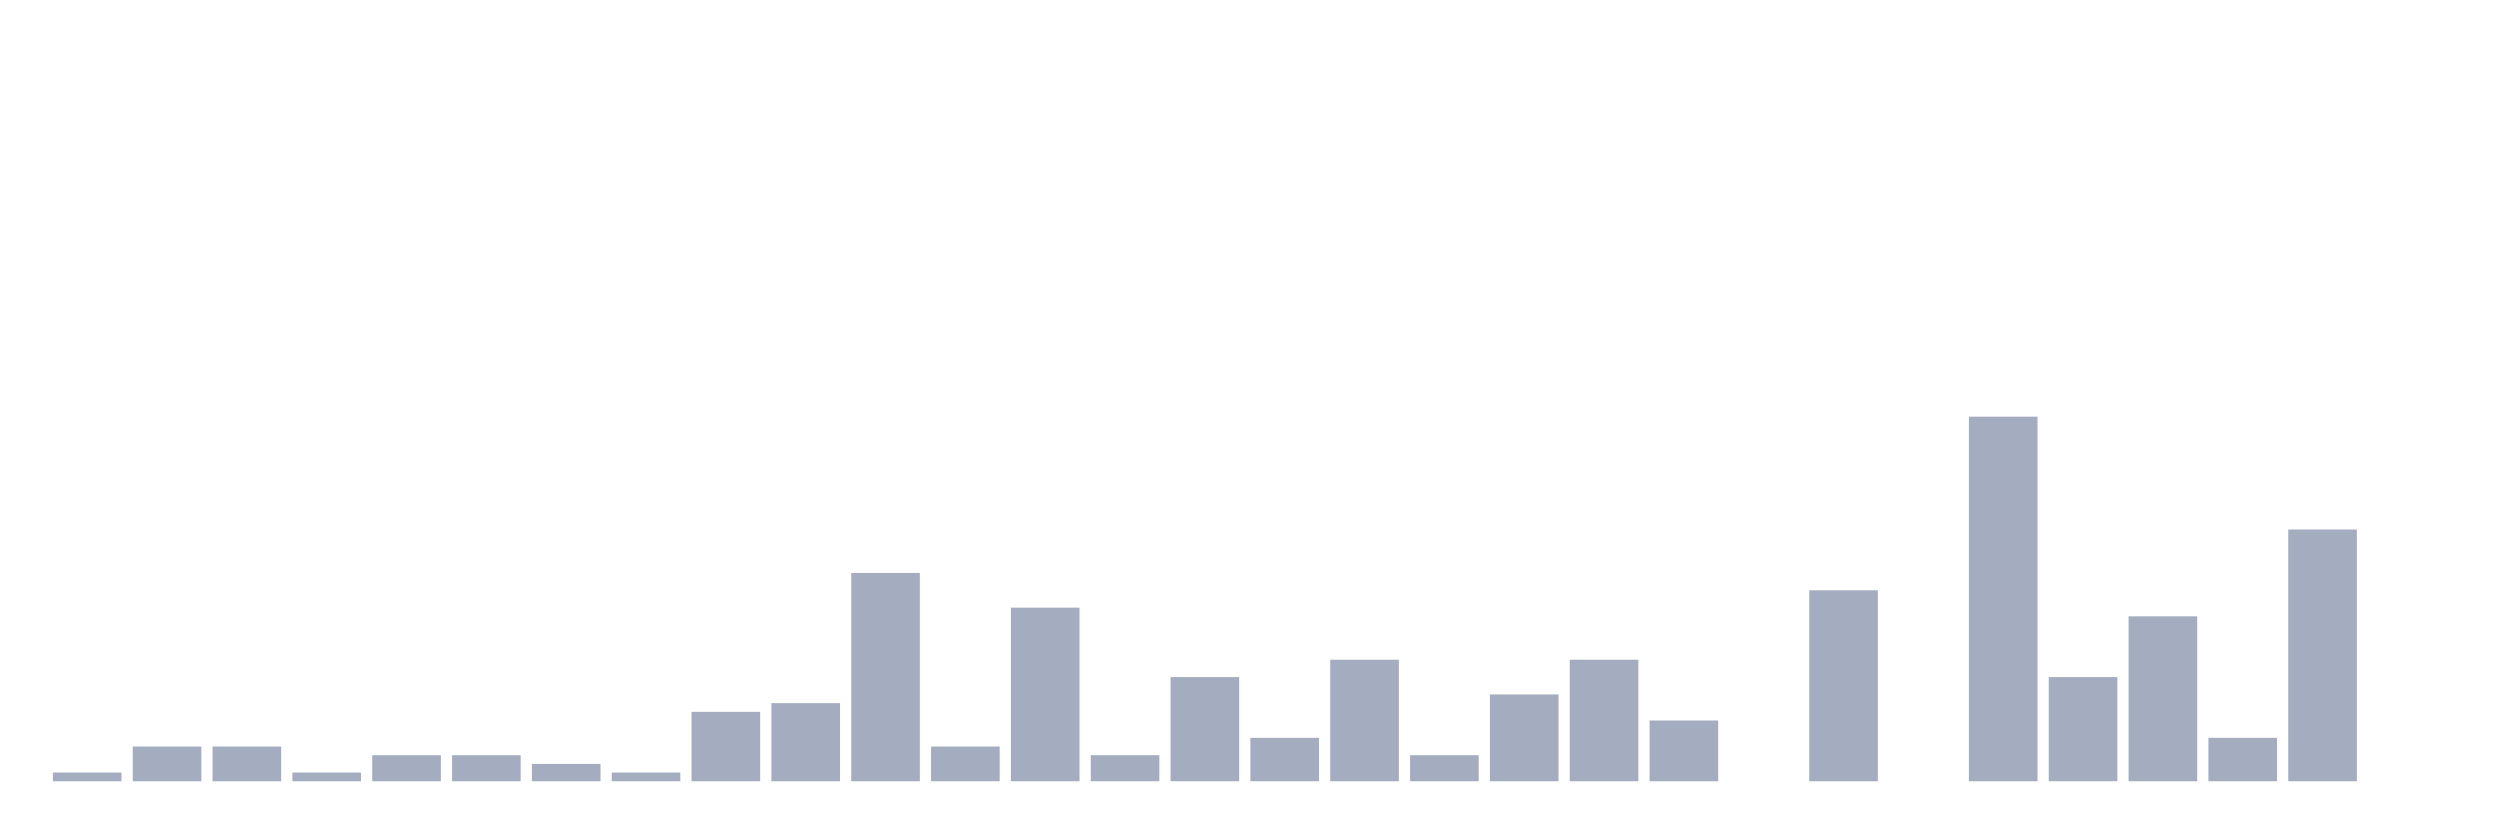
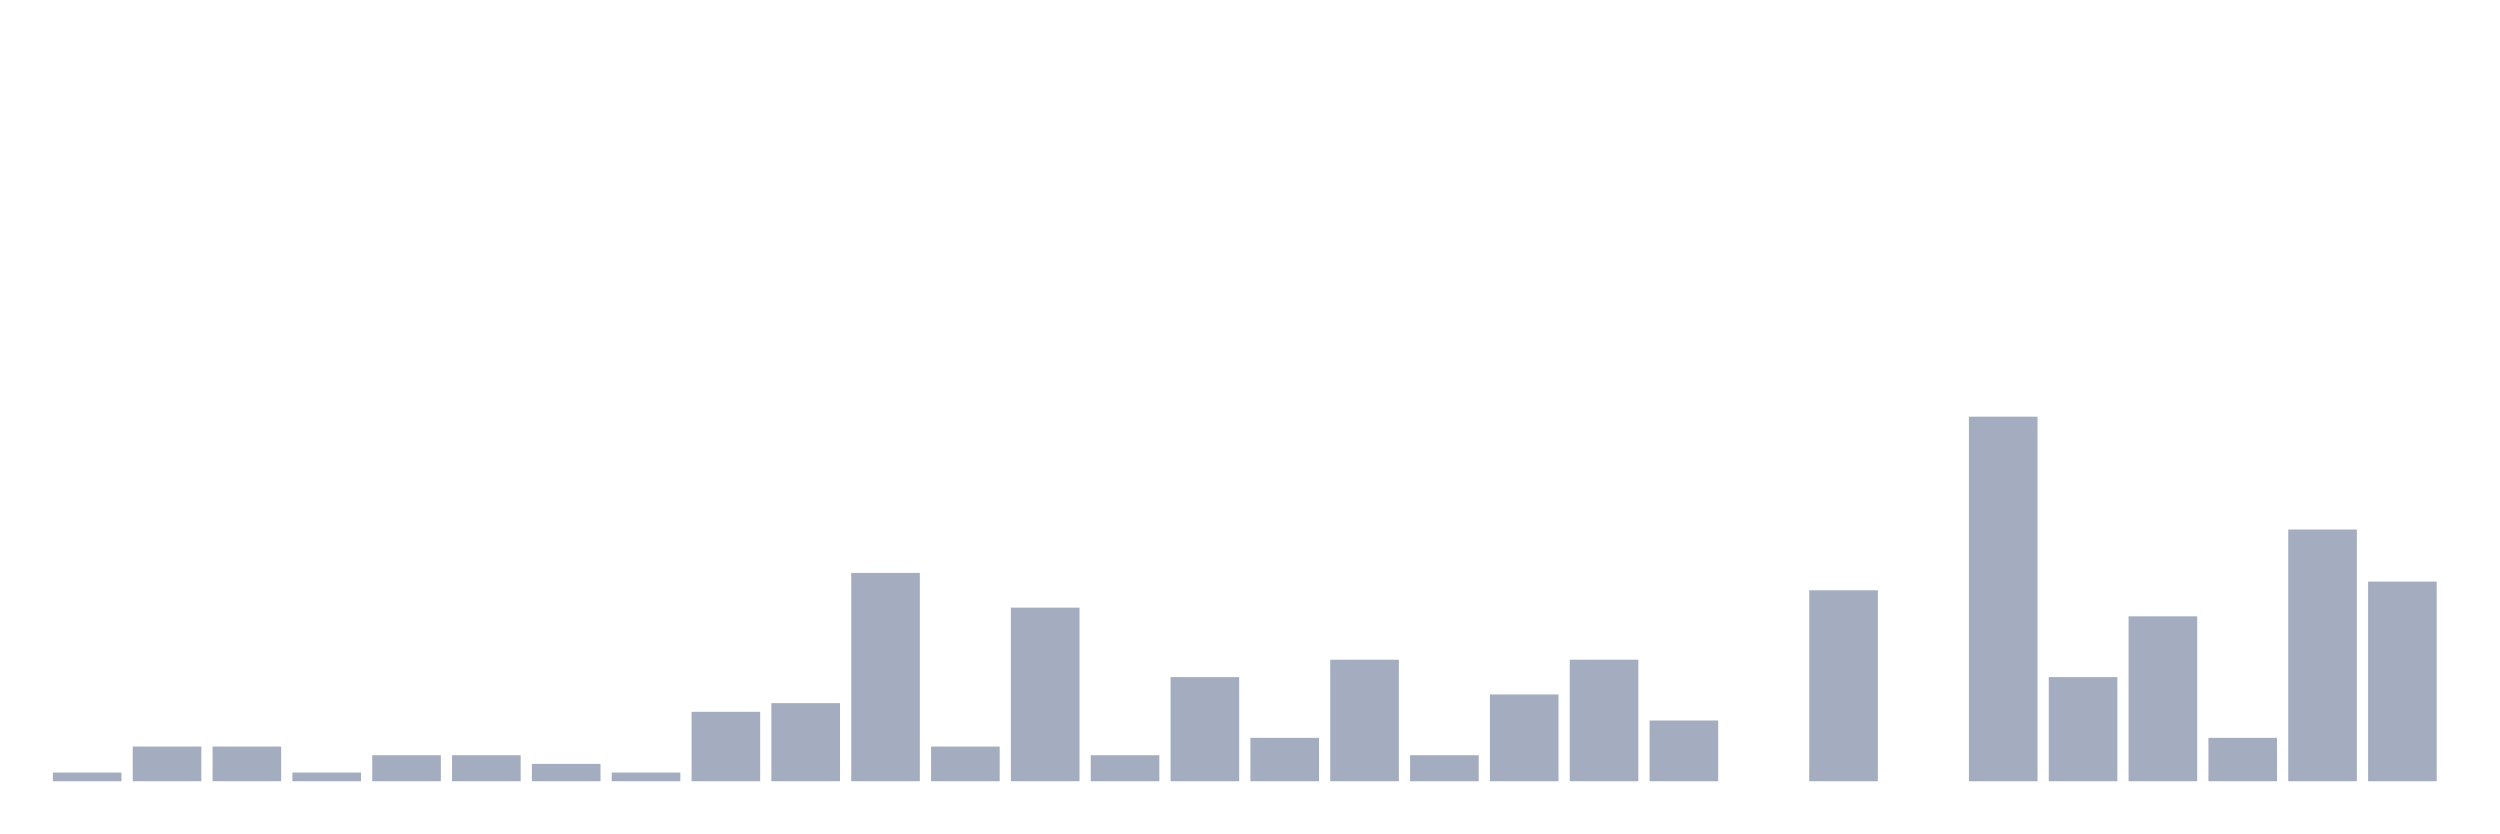
<svg xmlns="http://www.w3.org/2000/svg" viewBox="0 0 480 160">
  <g transform="translate(10,10)">
    <rect class="bar" x="0.153" width="13.175" y="138.333" height="1.667" fill="rgb(164,173,192)" />
    <rect class="bar" x="15.482" width="13.175" y="133.333" height="6.667" fill="rgb(164,173,192)" />
    <rect class="bar" x="30.81" width="13.175" y="133.333" height="6.667" fill="rgb(164,173,192)" />
    <rect class="bar" x="46.138" width="13.175" y="138.333" height="1.667" fill="rgb(164,173,192)" />
    <rect class="bar" x="61.466" width="13.175" y="135" height="5" fill="rgb(164,173,192)" />
    <rect class="bar" x="76.794" width="13.175" y="135" height="5" fill="rgb(164,173,192)" />
    <rect class="bar" x="92.123" width="13.175" y="136.667" height="3.333" fill="rgb(164,173,192)" />
    <rect class="bar" x="107.451" width="13.175" y="138.333" height="1.667" fill="rgb(164,173,192)" />
    <rect class="bar" x="122.779" width="13.175" y="126.667" height="13.333" fill="rgb(164,173,192)" />
    <rect class="bar" x="138.107" width="13.175" y="125" height="15" fill="rgb(164,173,192)" />
    <rect class="bar" x="153.436" width="13.175" y="100" height="40" fill="rgb(164,173,192)" />
    <rect class="bar" x="168.764" width="13.175" y="133.333" height="6.667" fill="rgb(164,173,192)" />
    <rect class="bar" x="184.092" width="13.175" y="106.667" height="33.333" fill="rgb(164,173,192)" />
    <rect class="bar" x="199.42" width="13.175" y="135" height="5" fill="rgb(164,173,192)" />
    <rect class="bar" x="214.748" width="13.175" y="120" height="20" fill="rgb(164,173,192)" />
    <rect class="bar" x="230.077" width="13.175" y="131.667" height="8.333" fill="rgb(164,173,192)" />
    <rect class="bar" x="245.405" width="13.175" y="116.667" height="23.333" fill="rgb(164,173,192)" />
    <rect class="bar" x="260.733" width="13.175" y="135" height="5" fill="rgb(164,173,192)" />
    <rect class="bar" x="276.061" width="13.175" y="123.333" height="16.667" fill="rgb(164,173,192)" />
    <rect class="bar" x="291.39" width="13.175" y="116.667" height="23.333" fill="rgb(164,173,192)" />
    <rect class="bar" x="306.718" width="13.175" y="128.333" height="11.667" fill="rgb(164,173,192)" />
    <rect class="bar" x="322.046" width="13.175" y="140" height="0" fill="rgb(164,173,192)" />
    <rect class="bar" x="337.374" width="13.175" y="103.333" height="36.667" fill="rgb(164,173,192)" />
    <rect class="bar" x="352.702" width="13.175" y="140" height="0" fill="rgb(164,173,192)" />
    <rect class="bar" x="368.031" width="13.175" y="70" height="70" fill="rgb(164,173,192)" />
    <rect class="bar" x="383.359" width="13.175" y="120" height="20" fill="rgb(164,173,192)" />
    <rect class="bar" x="398.687" width="13.175" y="108.333" height="31.667" fill="rgb(164,173,192)" />
    <rect class="bar" x="414.015" width="13.175" y="131.667" height="8.333" fill="rgb(164,173,192)" />
    <rect class="bar" x="429.344" width="13.175" y="91.667" height="48.333" fill="rgb(164,173,192)" />
-     <rect class="bar" x="444.672" width="13.175" y="140" height="0" fill="rgb(164,173,192)" />
+     <rect class="bar" x="444.672" width="13.175" y="101.667" height="38.333" fill="rgb(164,173,192)" />
  </g>
</svg>
